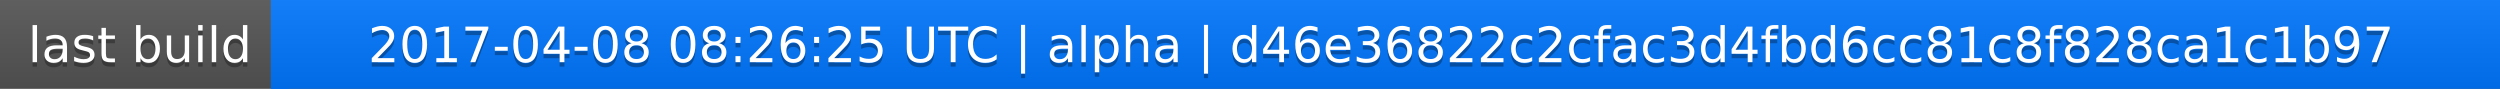
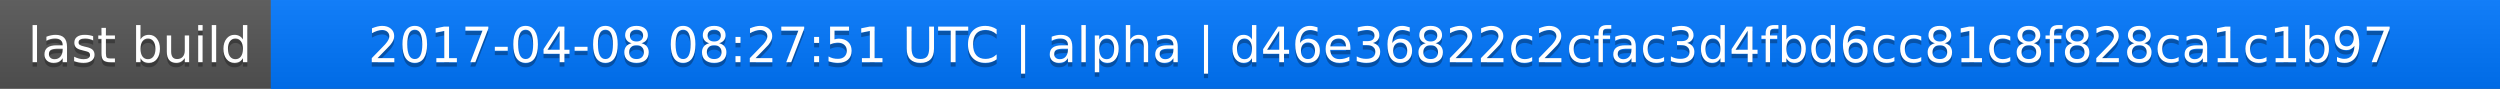
<svg xmlns="http://www.w3.org/2000/svg" width="563" height="20">
  <linearGradient id="a" x2="0" y2="100%">
    <stop offset="0" stop-color="#bbb" stop-opacity=".1" />
    <stop offset="1" stop-opacity=".1" />
  </linearGradient>
  <rect rx="0" width="563" height="20" fill="#555" />
  <rect rx="0" x="61" width="502" height="20" fill="#07f" />
  <path fill="#07f" d="M61 0h4v20h-4z" />
  <rect rx="0" width="563" height="20" fill="url(#a)" />
  <g fill="#fff" text-anchor="middle" font-family="DejaVu Sans,Verdana,Geneva,sans-serif" font-size="11">
    <text x="31.5" y="15" fill="#010101" fill-opacity=".3">last build</text>
    <text x="31.5" y="14">last build</text>
-     <text x="311" y="15" fill="#010101" fill-opacity=".3">2017-04-08 08:26:25 UTC | alpha | d46e36822c2cfac3d4fbd6cc81c8f828ca1c1b97</text>
-     <text x="311" y="14">2017-04-08 08:26:25 UTC | alpha | d46e36822c2cfac3d4fbd6cc81c8f828ca1c1b97</text>
+     <text x="311" y="15" fill="#010101" fill-opacity=".3">2017-04-08 08:27:51 UTC | alpha | d46e36822c2cfac3d4fbd6cc81c8f828ca1c1b97</text>
+     <text x="311" y="14">2017-04-08 08:27:51 UTC | alpha | d46e36822c2cfac3d4fbd6cc81c8f828ca1c1b97</text>
  </g>
</svg>
